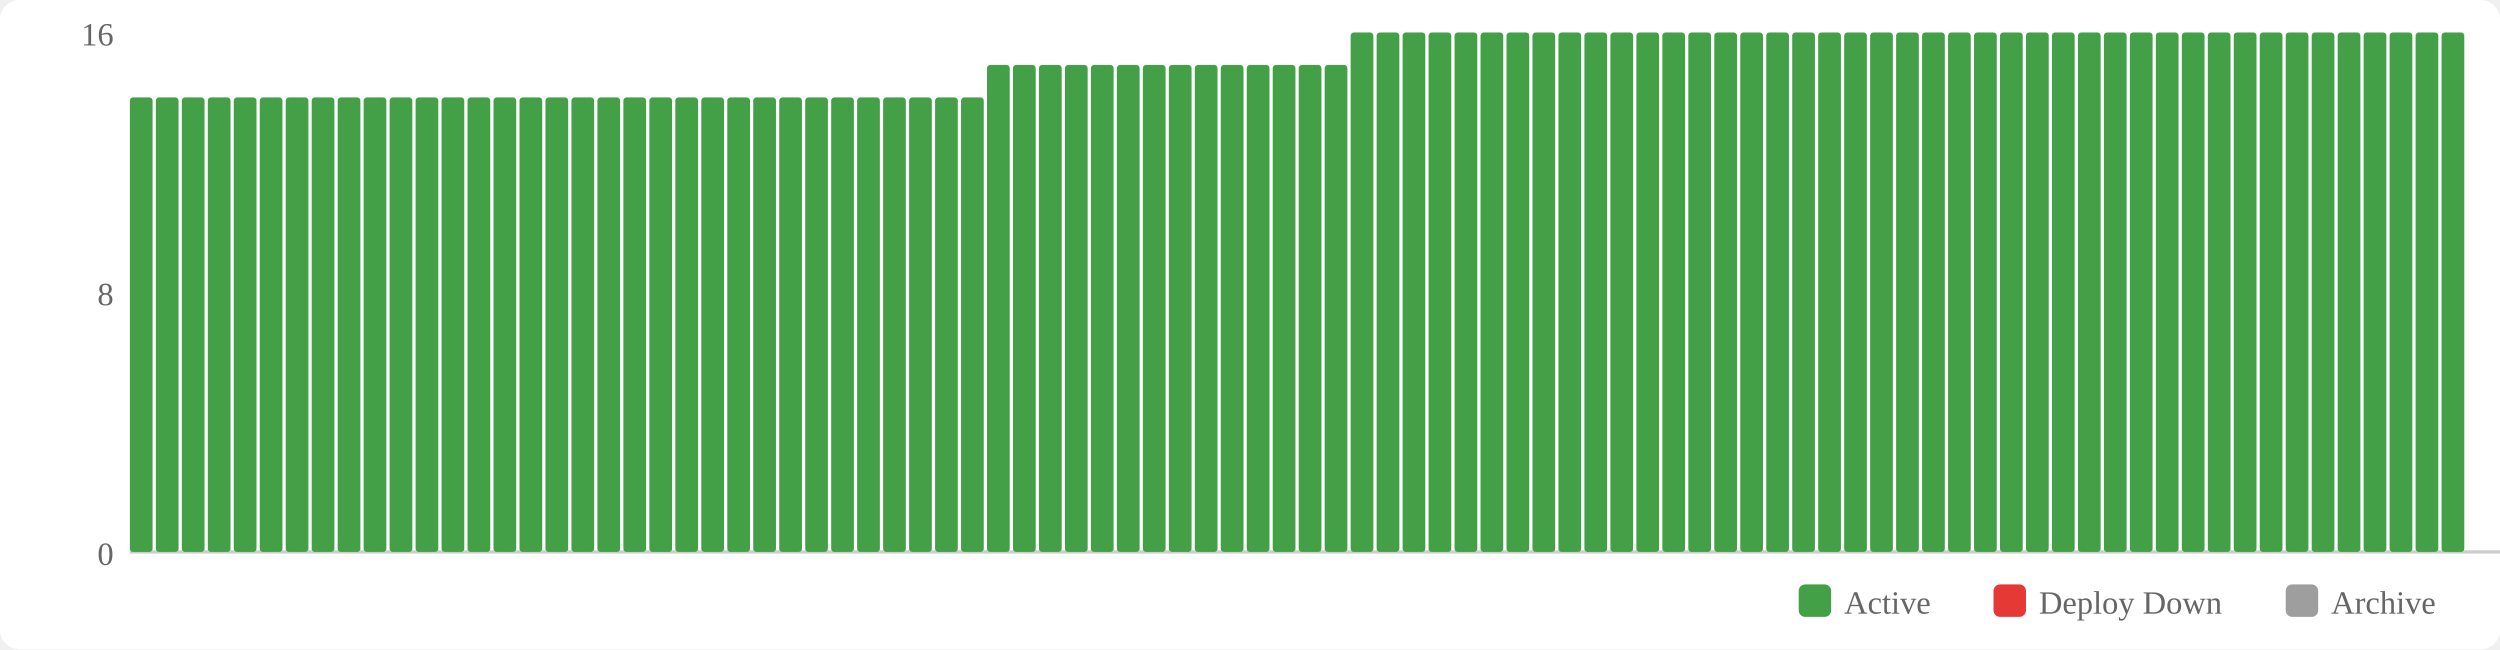
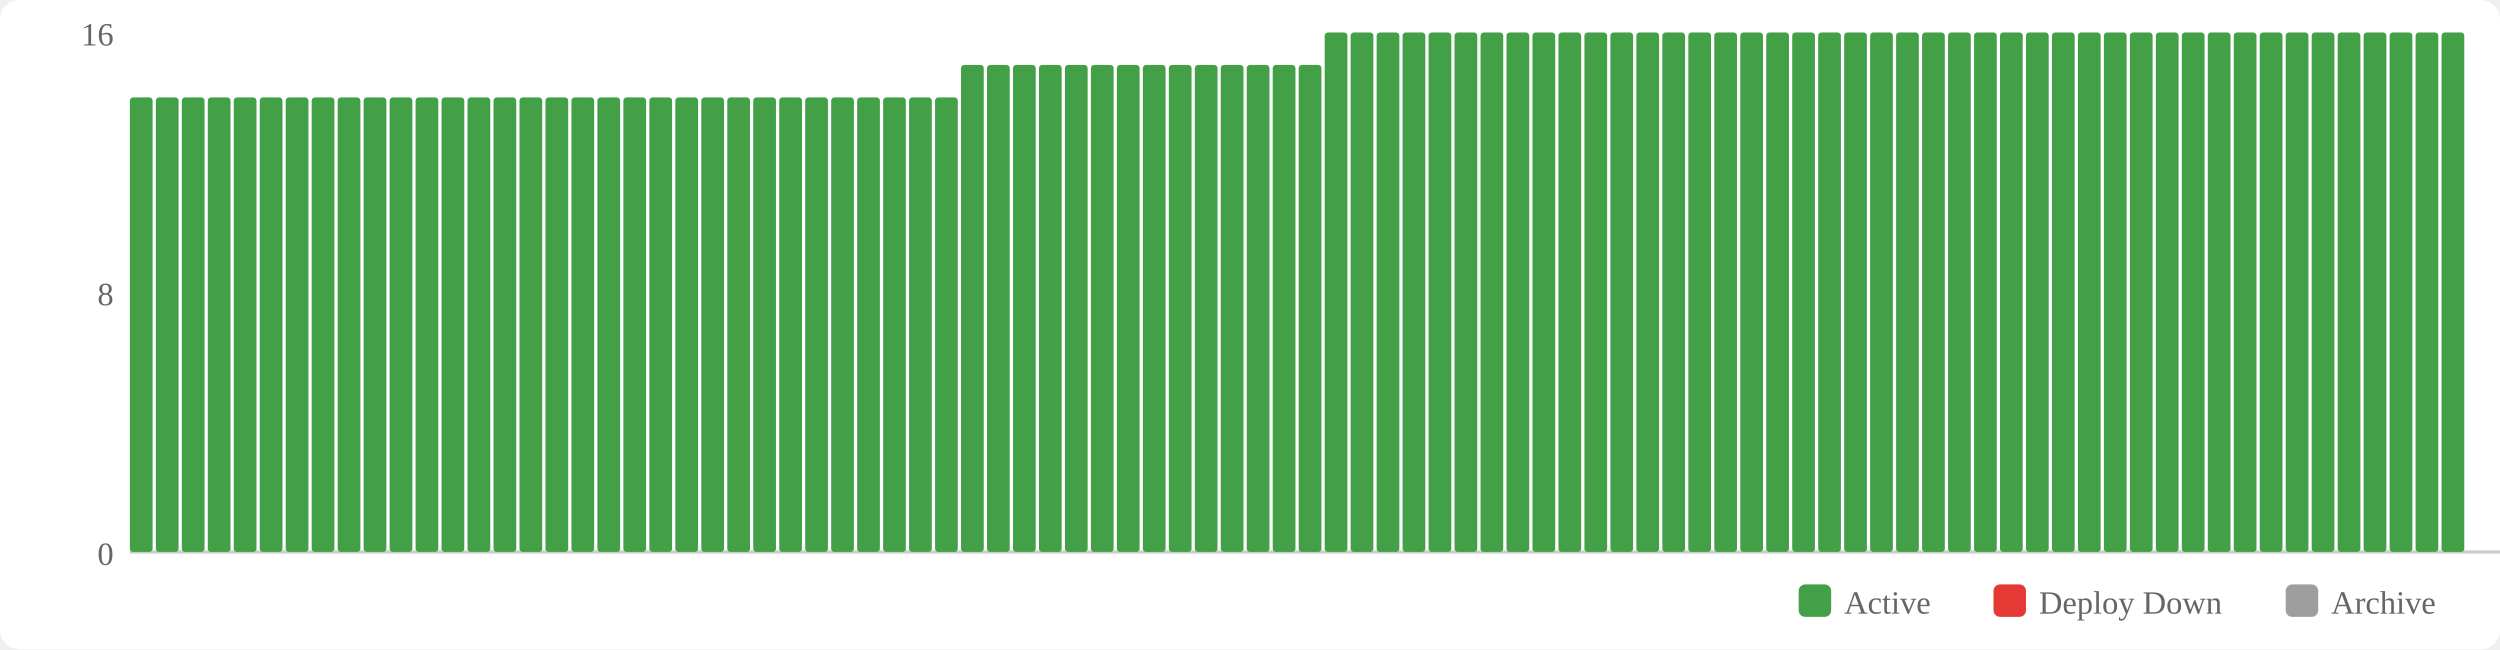
<svg xmlns="http://www.w3.org/2000/svg" width="770" height="200" viewBox="0 0 770 200">
  <rect width="770" height="200" fill="#fff" rx="6" />
  <rect x="554" y="180" width="10" height="10" fill="#43a047" rx="2" />
  <text x="568" y="189" font-size="10" fill="#666">Active</text>
  <rect x="614" y="180" width="10" height="10" fill="#e53935" rx="2" />
  <text x="628" y="189" font-size="10" fill="#666">Deploy Down</text>
  <rect x="704" y="180" width="10" height="10" fill="#9e9e9e" rx="2" />
  <text x="718" y="189" font-size="10" fill="#666">Archive</text>
  <text x="35" y="174" text-anchor="end" font-size="10" fill="#666">0</text>
  <text x="35" y="94" text-anchor="end" font-size="10" fill="#666">8</text>
  <text x="35" y="14" text-anchor="end" font-size="10" fill="#666">16</text>
  <line x1="40" y1="170" x2="770" y2="170" stroke="#ccc" stroke-width="1" />
  <rect x="40" y="30" width="7" height="140" fill="#43a047" rx="1" />
  <rect x="48" y="30" width="7" height="140" fill="#43a047" rx="1" />
  <rect x="56" y="30" width="7" height="140" fill="#43a047" rx="1" />
  <rect x="64" y="30" width="7" height="140" fill="#43a047" rx="1" />
  <rect x="72" y="30" width="7" height="140" fill="#43a047" rx="1" />
  <rect x="80" y="30" width="7" height="140" fill="#43a047" rx="1" />
  <rect x="88" y="30" width="7" height="140" fill="#43a047" rx="1" />
  <rect x="96" y="30" width="7" height="140" fill="#43a047" rx="1" />
  <rect x="104" y="30" width="7" height="140" fill="#43a047" rx="1" />
  <rect x="112" y="30" width="7" height="140" fill="#43a047" rx="1" />
  <rect x="120" y="30" width="7" height="140" fill="#43a047" rx="1" />
  <rect x="128" y="30" width="7" height="140" fill="#43a047" rx="1" />
  <rect x="136" y="30" width="7" height="140" fill="#43a047" rx="1" />
  <rect x="144" y="30" width="7" height="140" fill="#43a047" rx="1" />
  <rect x="152" y="30" width="7" height="140" fill="#43a047" rx="1" />
  <rect x="160" y="30" width="7" height="140" fill="#43a047" rx="1" />
  <rect x="168" y="30" width="7" height="140" fill="#43a047" rx="1" />
  <rect x="176" y="30" width="7" height="140" fill="#43a047" rx="1" />
  <rect x="184" y="30" width="7" height="140" fill="#43a047" rx="1" />
  <rect x="192" y="30" width="7" height="140" fill="#43a047" rx="1" />
  <rect x="200" y="30" width="7" height="140" fill="#43a047" rx="1" />
  <rect x="208" y="30" width="7" height="140" fill="#43a047" rx="1" />
  <rect x="216" y="30" width="7" height="140" fill="#43a047" rx="1" />
  <rect x="224" y="30" width="7" height="140" fill="#43a047" rx="1" />
  <rect x="232" y="30" width="7" height="140" fill="#43a047" rx="1" />
  <rect x="240" y="30" width="7" height="140" fill="#43a047" rx="1" />
  <rect x="248" y="30" width="7" height="140" fill="#43a047" rx="1" />
  <rect x="256" y="30" width="7" height="140" fill="#43a047" rx="1" />
  <rect x="264" y="30" width="7" height="140" fill="#43a047" rx="1" />
  <rect x="272" y="30" width="7" height="140" fill="#43a047" rx="1" />
  <rect x="280" y="30" width="7" height="140" fill="#43a047" rx="1" />
  <rect x="288" y="30" width="7" height="140" fill="#43a047" rx="1" />
-   <rect x="296" y="30" width="7" height="140" fill="#43a047" rx="1" />
+   <rect x="296" y="20" width="7" height="150" fill="#43a047" rx="1" />
  <rect x="304" y="20" width="7" height="150" fill="#43a047" rx="1" />
  <rect x="312" y="20" width="7" height="150" fill="#43a047" rx="1" />
  <rect x="320" y="20" width="7" height="150" fill="#43a047" rx="1" />
  <rect x="328" y="20" width="7" height="150" fill="#43a047" rx="1" />
  <rect x="336" y="20" width="7" height="150" fill="#43a047" rx="1" />
  <rect x="344" y="20" width="7" height="150" fill="#43a047" rx="1" />
  <rect x="352" y="20" width="7" height="150" fill="#43a047" rx="1" />
  <rect x="360" y="20" width="7" height="150" fill="#43a047" rx="1" />
  <rect x="368" y="20" width="7" height="150" fill="#43a047" rx="1" />
  <rect x="376" y="20" width="7" height="150" fill="#43a047" rx="1" />
  <rect x="384" y="20" width="7" height="150" fill="#43a047" rx="1" />
  <rect x="392" y="20" width="7" height="150" fill="#43a047" rx="1" />
  <rect x="400" y="20" width="7" height="150" fill="#43a047" rx="1" />
-   <rect x="408" y="20" width="7" height="150" fill="#43a047" rx="1" />
+   <rect x="408" y="10" width="7" height="160" fill="#43a047" rx="1" />
  <rect x="416" y="10" width="7" height="160" fill="#43a047" rx="1" />
  <rect x="424" y="10" width="7" height="160" fill="#43a047" rx="1" />
  <rect x="432" y="10" width="7" height="160" fill="#43a047" rx="1" />
  <rect x="440" y="10" width="7" height="160" fill="#43a047" rx="1" />
  <rect x="448" y="10" width="7" height="160" fill="#43a047" rx="1" />
  <rect x="456" y="10" width="7" height="160" fill="#43a047" rx="1" />
  <rect x="464" y="10" width="7" height="160" fill="#43a047" rx="1" />
  <rect x="472" y="10" width="7" height="160" fill="#43a047" rx="1" />
  <rect x="480" y="10" width="7" height="160" fill="#43a047" rx="1" />
  <rect x="488" y="10" width="7" height="160" fill="#43a047" rx="1" />
  <rect x="496" y="10" width="7" height="160" fill="#43a047" rx="1" />
  <rect x="504" y="10" width="7" height="160" fill="#43a047" rx="1" />
  <rect x="512" y="10" width="7" height="160" fill="#43a047" rx="1" />
  <rect x="520" y="10" width="7" height="160" fill="#43a047" rx="1" />
  <rect x="528" y="10" width="7" height="160" fill="#43a047" rx="1" />
  <rect x="536" y="10" width="7" height="160" fill="#43a047" rx="1" />
  <rect x="544" y="10" width="7" height="160" fill="#43a047" rx="1" />
  <rect x="552" y="10" width="7" height="160" fill="#43a047" rx="1" />
  <rect x="560" y="10" width="7" height="160" fill="#43a047" rx="1" />
  <rect x="568" y="10" width="7" height="160" fill="#43a047" rx="1" />
  <rect x="576" y="10" width="7" height="160" fill="#43a047" rx="1" />
  <rect x="584" y="10" width="7" height="160" fill="#43a047" rx="1" />
  <rect x="592" y="10" width="7" height="160" fill="#43a047" rx="1" />
  <rect x="600" y="10" width="7" height="160" fill="#43a047" rx="1" />
  <rect x="608" y="10" width="7" height="160" fill="#43a047" rx="1" />
  <rect x="616" y="10" width="7" height="160" fill="#43a047" rx="1" />
  <rect x="624" y="10" width="7" height="160" fill="#43a047" rx="1" />
  <rect x="632" y="10" width="7" height="160" fill="#43a047" rx="1" />
  <rect x="640" y="10" width="7" height="160" fill="#43a047" rx="1" />
  <rect x="648" y="10" width="7" height="160" fill="#43a047" rx="1" />
  <rect x="656" y="10" width="7" height="160" fill="#43a047" rx="1" />
  <rect x="664" y="10" width="7" height="160" fill="#43a047" rx="1" />
  <rect x="672" y="10" width="7" height="160" fill="#43a047" rx="1" />
  <rect x="680" y="10" width="7" height="160" fill="#43a047" rx="1" />
  <rect x="688" y="10" width="7" height="160" fill="#43a047" rx="1" />
  <rect x="696" y="10" width="7" height="160" fill="#43a047" rx="1" />
  <rect x="704" y="10" width="7" height="160" fill="#43a047" rx="1" />
  <rect x="712" y="10" width="7" height="160" fill="#43a047" rx="1" />
  <rect x="720" y="10" width="7" height="160" fill="#43a047" rx="1" />
  <rect x="728" y="10" width="7" height="160" fill="#43a047" rx="1" />
  <rect x="736" y="10" width="7" height="160" fill="#43a047" rx="1" />
  <rect x="744" y="10" width="7" height="160" fill="#43a047" rx="1" />
  <rect x="752" y="10" width="7" height="160" fill="#43a047" rx="1" />
</svg>
